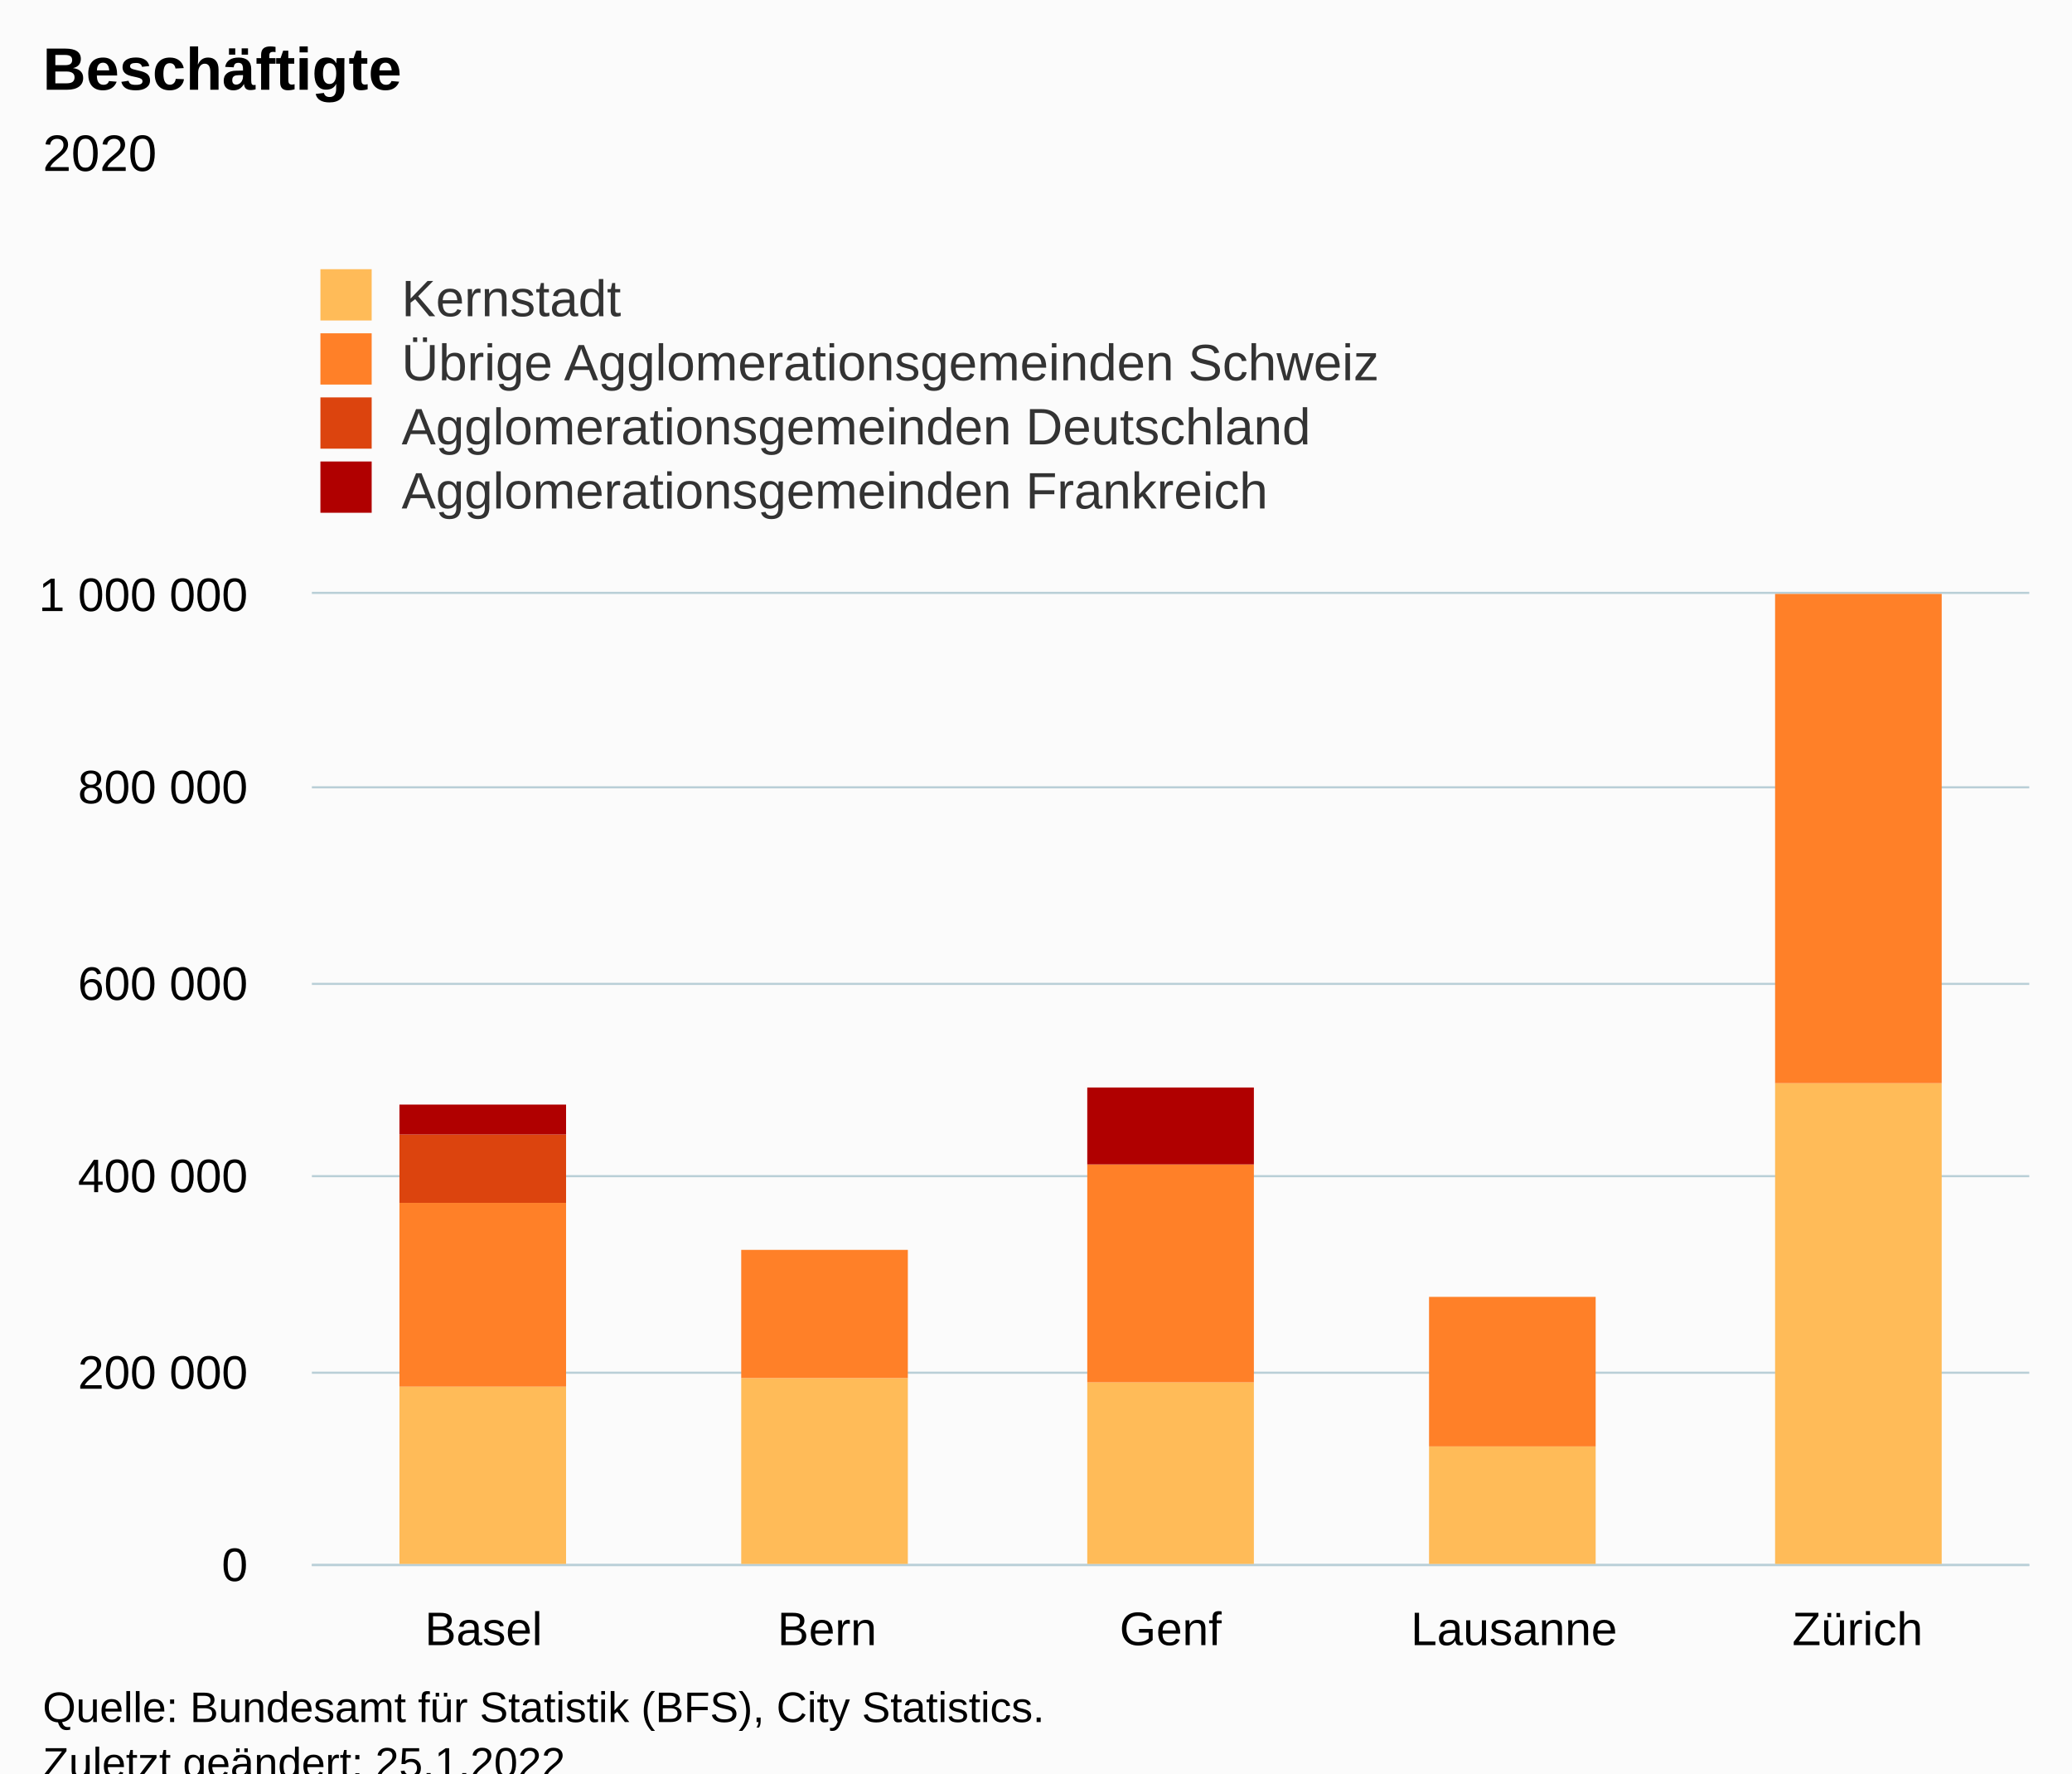
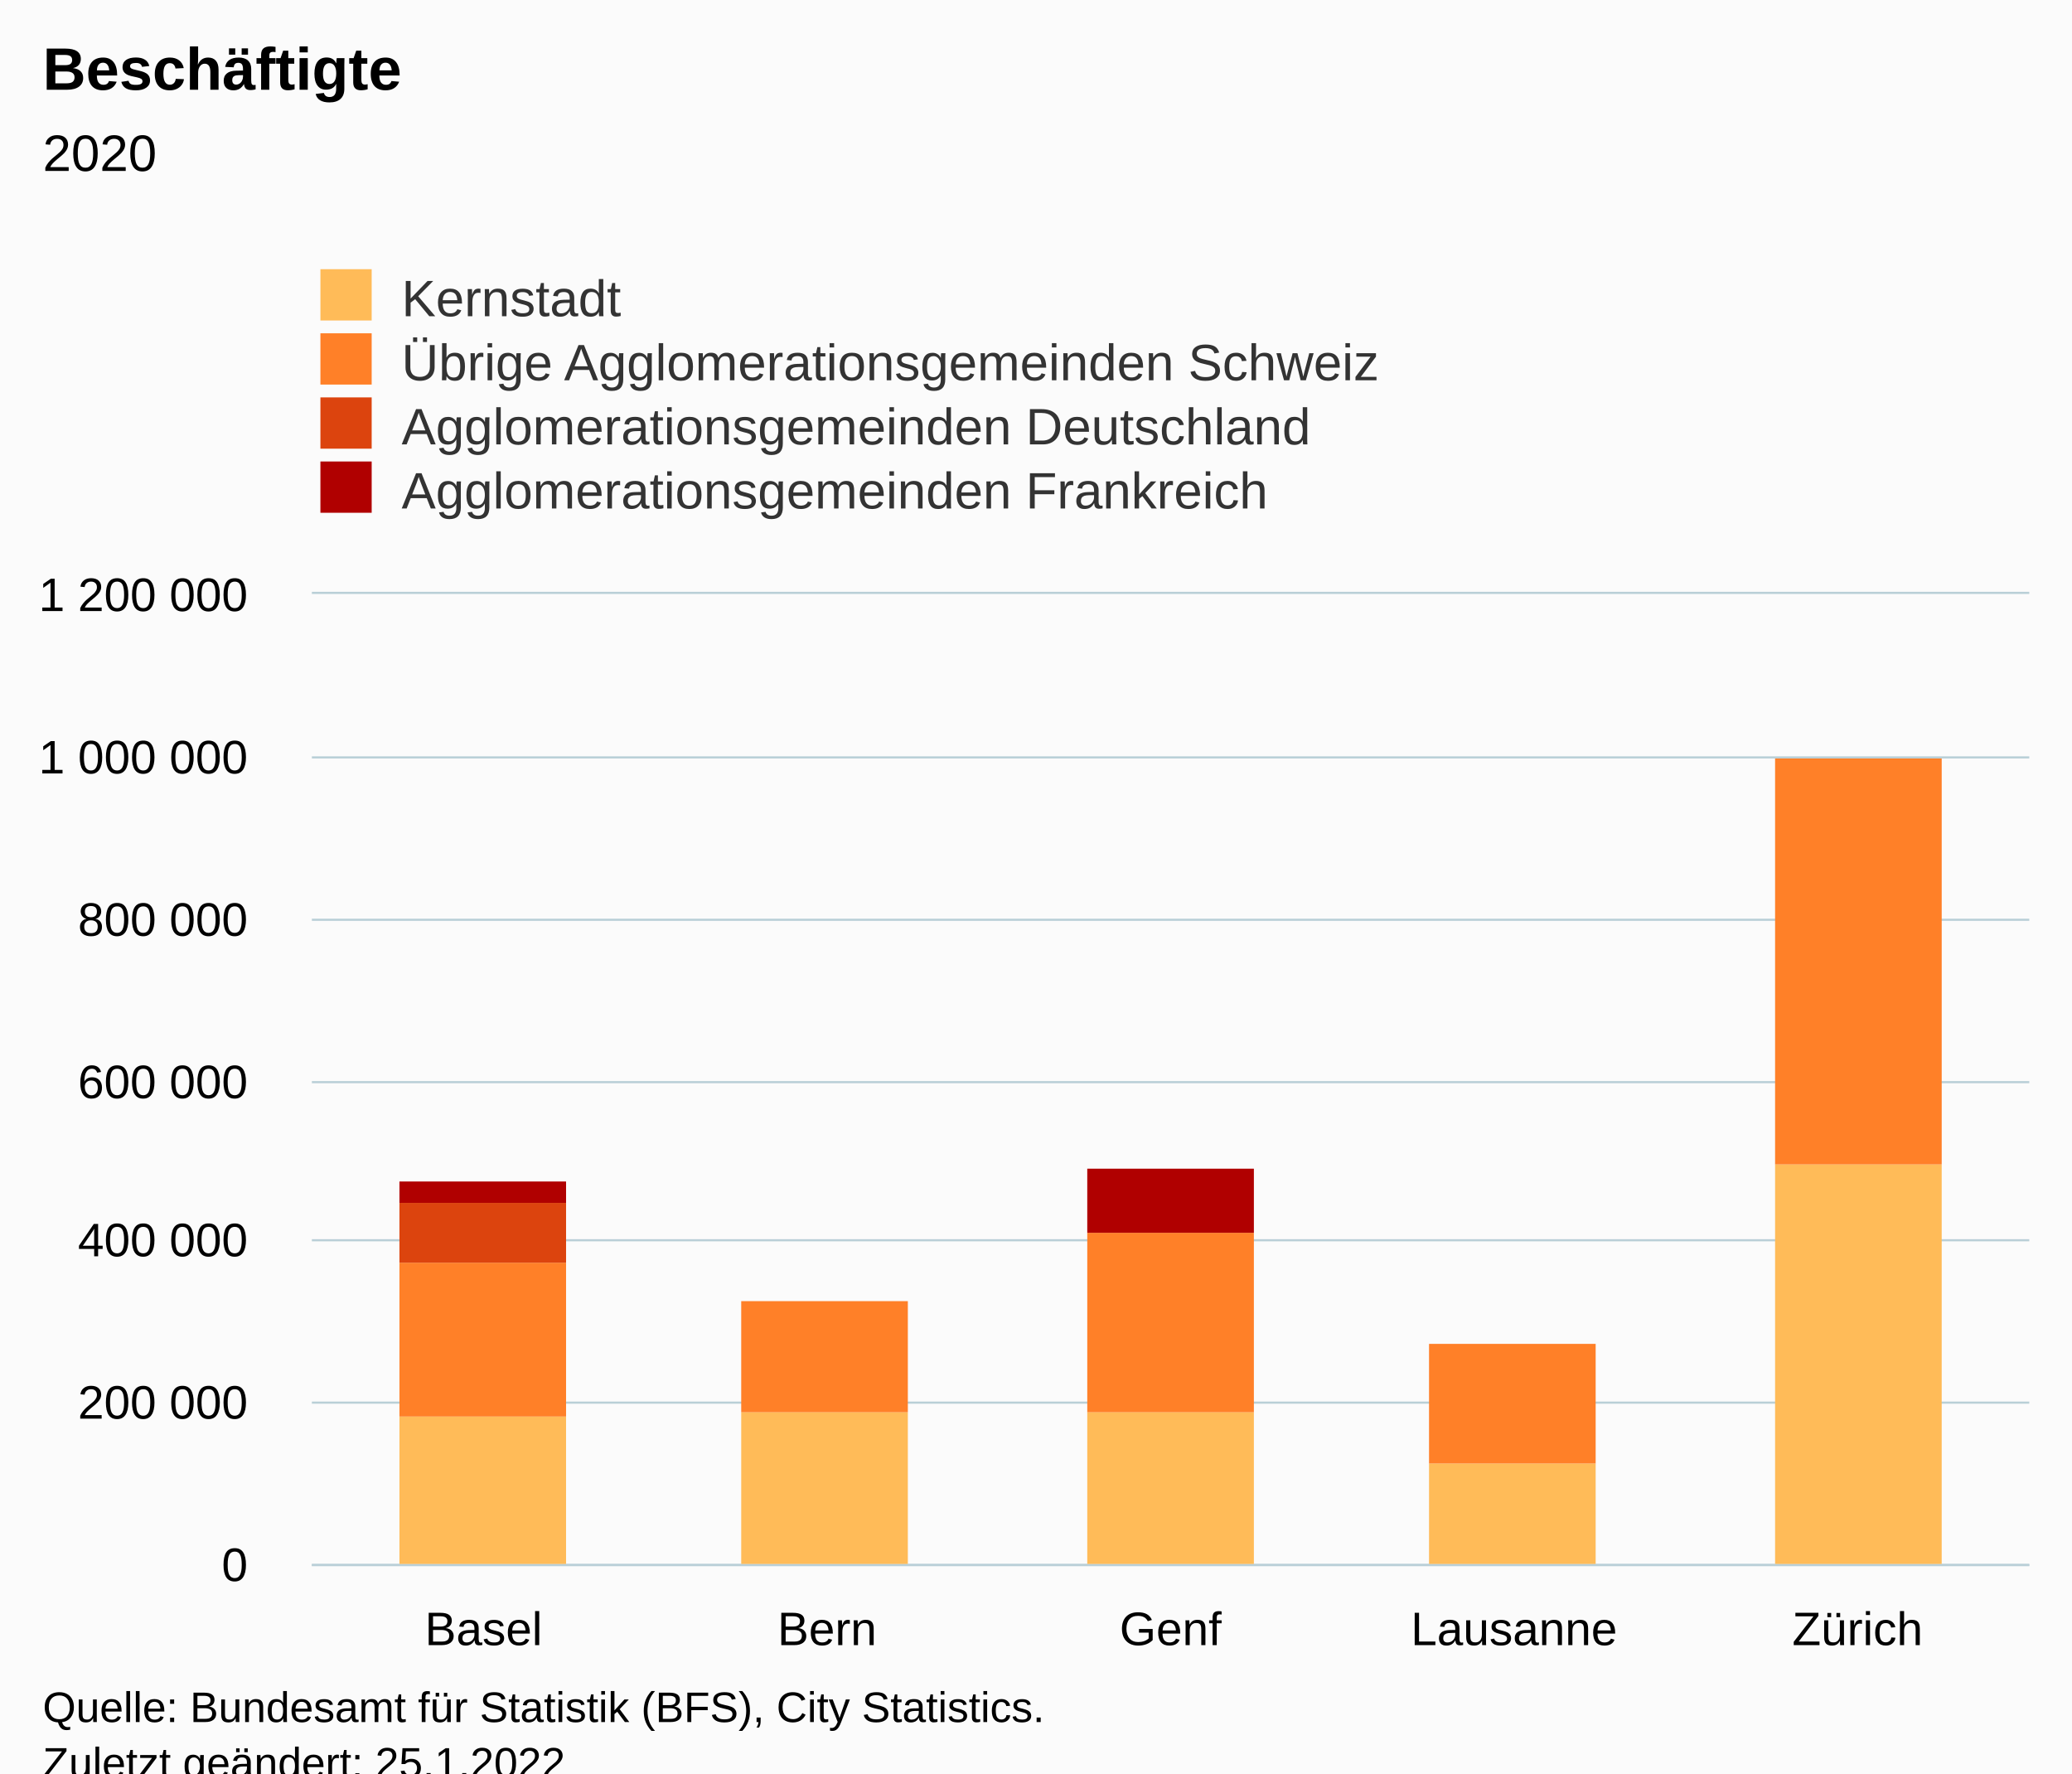
<svg xmlns="http://www.w3.org/2000/svg" version="1.1" class="highcharts-root" style="font-family:Arial;font-size:12px;" viewBox="0 0 485 415">
  <defs>
-     <clipPath id="highcharts-7p368m6-27-">
+     <clipPath id="highcharts-4loy0b4-27-">
      <rect x="0" y="0" width="402" height="227" fill="none" />
    </clipPath>
-     <clipPath id="highcharts-7p368m6-33-">
+     <clipPath id="highcharts-4loy0b4-33-">
      <rect x="0" y="0" width="402" height="227" fill="none" />
    </clipPath>
-     <clipPath id="highcharts-7p368m6-49-">
+     <clipPath id="highcharts-4loy0b4-49-">
      <rect x="73" y="139" width="402" height="227" fill="none" />
    </clipPath>
  </defs>
  <rect fill="#fbfbfb" class="highcharts-background" x="0" y="0" width="485" height="428" rx="0" ry="0" />
  <rect fill="none" class="highcharts-plot-background" x="73" y="139" width="402" height="227" />
  <g class="highcharts-pane-group" data-z-index="0" />
  <g class="highcharts-grid highcharts-xaxis-grid" data-z-index="1">
    <path fill="none" data-z-index="1" class="highcharts-grid-line" d="M 152.5 139 L 152.5 366" opacity="1" />
    <path fill="none" data-z-index="1" class="highcharts-grid-line" d="M 233.5 139 L 233.5 366" opacity="1" />
    <path fill="none" data-z-index="1" class="highcharts-grid-line" d="M 313.5 139 L 313.5 366" opacity="1" />
    <path fill="none" data-z-index="1" class="highcharts-grid-line" d="M 394.5 139 L 394.5 366" opacity="1" />
    <path fill="none" data-z-index="1" class="highcharts-grid-line" d="M 474.5 139 L 474.5 366" opacity="1" />
    <path fill="none" data-z-index="1" class="highcharts-grid-line" d="M 72.5 139 L 72.5 366" opacity="1" />
  </g>
  <g class="highcharts-grid highcharts-yaxis-grid" data-z-index="1">
    <path fill="none" stroke="#B9CFD7" stroke-width="0.5" data-z-index="1" class="highcharts-grid-line" d="M 73 366.25 L 475 366.25" opacity="1" />
-     <path fill="none" stroke="#B9CFD7" stroke-width="0.5" data-z-index="1" class="highcharts-grid-line" d="M 73 321.25 L 475 321.25" opacity="1" />
-     <path fill="none" stroke="#B9CFD7" stroke-width="0.5" data-z-index="1" class="highcharts-grid-line" d="M 73 275.25 L 475 275.25" opacity="1" />
-     <path fill="none" stroke="#B9CFD7" stroke-width="0.5" data-z-index="1" class="highcharts-grid-line" d="M 73 230.25 L 475 230.25" opacity="1" />
-     <path fill="none" stroke="#B9CFD7" stroke-width="0.5" data-z-index="1" class="highcharts-grid-line" d="M 73 184.25 L 475 184.25" opacity="1" />
+     <path fill="none" stroke="#B9CFD7" stroke-width="0.5" data-z-index="1" class="highcharts-grid-line" d="M 73 328.25 L 475 328.25" opacity="1" />
+     <path fill="none" stroke="#B9CFD7" stroke-width="0.5" data-z-index="1" class="highcharts-grid-line" d="M 73 290.25 L 475 290.25" opacity="1" />
+     <path fill="none" stroke="#B9CFD7" stroke-width="0.5" data-z-index="1" class="highcharts-grid-line" d="M 73 253.25 L 475 253.25" opacity="1" />
+     <path fill="none" stroke="#B9CFD7" stroke-width="0.5" data-z-index="1" class="highcharts-grid-line" d="M 73 215.25 L 475 215.25" opacity="1" />
+     <path fill="none" stroke="#B9CFD7" stroke-width="0.5" data-z-index="1" class="highcharts-grid-line" d="M 73 177.25 L 475 177.25" opacity="1" />
    <path fill="none" stroke="#B9CFD7" stroke-width="0.5" data-z-index="1" class="highcharts-grid-line" d="M 73 138.75 L 475 138.75" opacity="1" />
  </g>
  <rect fill="none" class="highcharts-plot-border" data-z-index="1" x="73" y="139" width="402" height="227" />
  <g class="highcharts-axis highcharts-xaxis" data-z-index="2">
    <path fill="none" class="highcharts-axis-line" stroke="#B9CFD7" stroke-width="0.5" data-z-index="7" d="M 73 366.25 L 475 366.25" />
  </g>
  <g class="highcharts-axis highcharts-yaxis" data-z-index="2">
    <path fill="none" class="highcharts-axis-line" data-z-index="7" d="M 73 139 L 73 366" />
  </g>
  <g class="highcharts-series-group" data-z-index="3">
-     <g class="highcharts-series highcharts-series-0 highcharts-column-series" data-z-index="0.1" opacity="1" transform="translate(73,139) scale(1 1)" clip-path="url(#highcharts-7p368m6-33-)">
-       <rect x="20.5" y="185.5" width="39" height="42" fill="#FFBB58" stroke="#ffffff" stroke-width="1e-7" opacity="1" class="highcharts-point" />
-       <rect x="100.5" y="183.5" width="39" height="44" fill="#FFBB58" stroke="#ffffff" stroke-width="1e-7" opacity="1" class="highcharts-point" />
-       <rect x="181.5" y="184.5" width="39" height="43" fill="#FFBB58" stroke="#ffffff" stroke-width="1e-7" opacity="1" class="highcharts-point" />
-       <rect x="261.5" y="199.5" width="39" height="28" fill="#FFBB58" stroke="#ffffff" stroke-width="1e-7" opacity="1" class="highcharts-point" />
-       <rect x="342.5" y="114.5" width="39" height="113" fill="#FFBB58" stroke="#ffffff" stroke-width="1e-7" opacity="1" class="highcharts-point" />
+     <g class="highcharts-series highcharts-series-0 highcharts-column-series" data-z-index="0.1" opacity="1" transform="translate(73,139) scale(1 1)" clip-path="url(#highcharts-4loy0b4-33-)">
+       <rect x="20.5" y="192.5" width="39" height="35" fill="#FFBB58" stroke="#ffffff" stroke-width="1e-7" opacity="1" class="highcharts-point" />
+       <rect x="100.5" y="191.5" width="39" height="36" fill="#FFBB58" stroke="#ffffff" stroke-width="1e-7" opacity="1" class="highcharts-point" />
+       <rect x="181.5" y="191.5" width="39" height="36" fill="#FFBB58" stroke="#ffffff" stroke-width="1e-7" opacity="1" class="highcharts-point" />
+       <rect x="261.5" y="203.5" width="39" height="24" fill="#FFBB58" stroke="#ffffff" stroke-width="1e-7" opacity="1" class="highcharts-point" />
+       <rect x="342.5" y="133.5" width="39" height="94" fill="#FFBB58" stroke="#ffffff" stroke-width="1e-7" opacity="1" class="highcharts-point" />
    </g>
    <g class="highcharts-markers highcharts-series-0 highcharts-column-series" data-z-index="0.1" opacity="1" transform="translate(73,139) scale(1 1)" clip-path="none" />
-     <g class="highcharts-series highcharts-series-1 highcharts-column-series" data-z-index="0.1" opacity="1" transform="translate(73,139) scale(1 1)" clip-path="url(#highcharts-7p368m6-33-)">
-       <rect x="20.5" y="142.5" width="39" height="43" fill="#FF8028" stroke="#ffffff" stroke-width="1e-7" opacity="1" class="highcharts-point" />
-       <rect x="100.5" y="153.5" width="39" height="30" fill="#FF8028" stroke="#ffffff" stroke-width="1e-7" opacity="1" class="highcharts-point" />
-       <rect x="181.5" y="133.5" width="39" height="51" fill="#FF8028" stroke="#ffffff" stroke-width="1e-7" opacity="1" class="highcharts-point" />
-       <rect x="261.5" y="164.5" width="39" height="35" fill="#FF8028" stroke="#ffffff" stroke-width="1e-7" opacity="1" class="highcharts-point" />
-       <rect x="342.5" y="-0.5" width="39" height="115" fill="#FF8028" stroke="#ffffff" stroke-width="1e-7" opacity="1" class="highcharts-point" />
+     <g class="highcharts-series highcharts-series-1 highcharts-column-series" data-z-index="0.1" opacity="1" transform="translate(73,139) scale(1 1)" clip-path="url(#highcharts-4loy0b4-33-)">
+       <rect x="20.5" y="156.5" width="39" height="36" fill="#FF8028" stroke="#ffffff" stroke-width="1e-7" opacity="1" class="highcharts-point" />
+       <rect x="100.5" y="165.5" width="39" height="26" fill="#FF8028" stroke="#ffffff" stroke-width="1e-7" opacity="1" class="highcharts-point" />
+       <rect x="181.5" y="149.5" width="39" height="42" fill="#FF8028" stroke="#ffffff" stroke-width="1e-7" opacity="1" class="highcharts-point" />
+       <rect x="261.5" y="175.5" width="39" height="28" fill="#FF8028" stroke="#ffffff" stroke-width="1e-7" opacity="1" class="highcharts-point" />
+       <rect x="342.5" y="38.5" width="39" height="95" fill="#FF8028" stroke="#ffffff" stroke-width="1e-7" opacity="1" class="highcharts-point" />
    </g>
    <g class="highcharts-markers highcharts-series-1 highcharts-column-series" data-z-index="0.1" opacity="1" transform="translate(73,139) scale(1 1)" clip-path="none" />
-     <g class="highcharts-series highcharts-series-2 highcharts-column-series" data-z-index="0.1" opacity="1" transform="translate(73,139) scale(1 1)" clip-path="url(#highcharts-7p368m6-33-)">
-       <rect x="20.5" y="126.5" width="39" height="16" fill="#DC440E" stroke="#ffffff" stroke-width="1e-7" opacity="1" class="highcharts-point" />
+     <g class="highcharts-series highcharts-series-2 highcharts-column-series" data-z-index="0.1" opacity="1" transform="translate(73,139) scale(1 1)" clip-path="url(#highcharts-4loy0b4-33-)">
+       <rect x="20.5" y="142.5" width="39" height="14" fill="#DC440E" stroke="#ffffff" stroke-width="1e-7" opacity="1" class="highcharts-point" />
    </g>
    <g class="highcharts-markers highcharts-series-2 highcharts-column-series" data-z-index="0.1" opacity="1" transform="translate(73,139) scale(1 1)" clip-path="none" />
-     <g class="highcharts-series highcharts-series-3 highcharts-column-series" data-z-index="0.1" opacity="1" transform="translate(73,139) scale(1 1)" clip-path="url(#highcharts-7p368m6-33-)">
-       <rect x="20.5" y="119.5" width="39" height="7" fill="#B00000" stroke="#ffffff" stroke-width="1e-7" opacity="1" class="highcharts-point" />
-       <rect x="181.5" y="115.5" width="39" height="18" fill="#B00000" stroke="#ffffff" stroke-width="1e-7" opacity="1" class="highcharts-point" />
+     <g class="highcharts-series highcharts-series-3 highcharts-column-series" data-z-index="0.1" opacity="1" transform="translate(73,139) scale(1 1)" clip-path="url(#highcharts-4loy0b4-33-)">
+       <rect x="20.5" y="137.5" width="39" height="5" fill="#B00000" stroke="#ffffff" stroke-width="1e-7" opacity="1" class="highcharts-point" />
+       <rect x="181.5" y="134.5" width="39" height="15" fill="#B00000" stroke="#ffffff" stroke-width="1e-7" opacity="1" class="highcharts-point" />
    </g>
    <g class="highcharts-markers highcharts-series-3 highcharts-column-series" data-z-index="0.1" opacity="1" transform="translate(73,139) scale(1 1)" clip-path="none" />
  </g>
  <text x="10" text-anchor="start" class="highcharts-title" data-z-index="4" style="color:#000000;font-size:14px;font-weight:bold;fill:#000000;" y="21">
    <tspan>Beschäftigte</tspan>
  </text>
  <text x="10" text-anchor="start" class="highcharts-subtitle" data-z-index="4" style="color:#000000;font-size:12px;font-weight:normal;fill:#000000;" y="40">
    <tspan>2020</tspan>
  </text>
  <text x="10" text-anchor="start" class="highcharts-caption" data-z-index="4" style="color:#666666;fill:#666666;" y="400" />
  <g class="highcharts-legend" data-z-index="7" transform="translate(65,56)">
    <rect fill="none" class="highcharts-legend-box" rx="0" ry="0" x="0" y="0" width="296" height="71" visibility="visible" />
    <g data-z-index="1">
      <g>
        <g class="highcharts-legend-item highcharts-column-series highcharts-color-undefined highcharts-series-0" data-z-index="1" transform="translate(8,3)">
          <text x="21" style="color:#333333;cursor:pointer;font-size:12px;font-weight:normal;fill:#333333;" text-anchor="start" data-z-index="2" y="15">
            <tspan>Kernstadt</tspan>
          </text>
          <rect x="2" y="4" width="12" height="12" fill="#FFBB58" class="highcharts-point" data-z-index="3" />
        </g>
        <g class="highcharts-legend-item highcharts-column-series highcharts-color-undefined highcharts-series-1" data-z-index="1" transform="translate(8,18)">
          <text x="21" y="15" style="color:#333333;cursor:pointer;font-size:12px;font-weight:normal;fill:#333333;" text-anchor="start" data-z-index="2">
            <tspan>Übrige Agglomerationsgemeinden Schweiz</tspan>
          </text>
          <rect x="2" y="4" width="12" height="12" fill="#FF8028" class="highcharts-point" data-z-index="3" />
        </g>
        <g class="highcharts-legend-item highcharts-column-series highcharts-color-undefined highcharts-series-2" data-z-index="1" transform="translate(8,33)">
          <text x="21" y="15" style="color:#333333;cursor:pointer;font-size:12px;font-weight:normal;fill:#333333;" text-anchor="start" data-z-index="2">
            <tspan>Agglomerationsgemeinden Deutschland</tspan>
          </text>
          <rect x="2" y="4" width="12" height="12" fill="#DC440E" class="highcharts-point" data-z-index="3" />
        </g>
        <g class="highcharts-legend-item highcharts-column-series highcharts-color-undefined highcharts-series-3" data-z-index="1" transform="translate(8,48)">
          <text x="21" y="15" style="color:#333333;cursor:pointer;font-size:12px;font-weight:normal;fill:#333333;" text-anchor="start" data-z-index="2">
            <tspan>Agglomerationsgemeinden Frankreich</tspan>
          </text>
          <rect x="2" y="4" width="12" height="12" fill="#B00000" class="highcharts-point" data-z-index="3" />
        </g>
      </g>
    </g>
  </g>
  <g class="highcharts-axis-labels highcharts-xaxis-labels" data-z-index="7">
    <text x="113.2" style="color:#000000;cursor:default;font-size:11px;fill:#000000;" text-anchor="middle" transform="translate(0,0)" y="385" opacity="1">Basel</text>
    <text x="193.6" style="color:#000000;cursor:default;font-size:11px;fill:#000000;" text-anchor="middle" transform="translate(0,0)" y="385" opacity="1">Bern</text>
    <text x="274" style="color:#000000;cursor:default;font-size:11px;fill:#000000;" text-anchor="middle" transform="translate(0,0)" y="385" opacity="1">Genf</text>
    <text x="354.4" style="color:#000000;cursor:default;font-size:11px;fill:#000000;" text-anchor="middle" transform="translate(0,0)" y="385" opacity="1">Lausanne</text>
    <text x="434.8" style="color:#000000;cursor:default;font-size:11px;fill:#000000;" text-anchor="middle" transform="translate(0,0)" y="385" opacity="1">Zürich</text>
  </g>
  <g class="highcharts-axis-labels highcharts-yaxis-labels" data-z-index="7">
    <text x="58" style="color:#000000;cursor:default;font-size:11px;fill:#000000;" text-anchor="end" transform="translate(0,0)" y="370" opacity="1">0</text>
-     <text x="58" style="color:#000000;cursor:default;font-size:11px;fill:#000000;" text-anchor="end" transform="translate(0,0)" y="325" opacity="1">
+     <text x="58" style="color:#000000;cursor:default;font-size:11px;fill:#000000;" text-anchor="end" transform="translate(0,0)" y="332" opacity="1">
      <tspan>200 000</tspan>
    </text>
-     <text x="58" style="color:#000000;cursor:default;font-size:11px;fill:#000000;" text-anchor="end" transform="translate(0,0)" y="279" opacity="1">
+     <text x="58" style="color:#000000;cursor:default;font-size:11px;fill:#000000;" text-anchor="end" transform="translate(0,0)" y="294" opacity="1">
      <tspan>400 000</tspan>
    </text>
-     <text x="58" style="color:#000000;cursor:default;font-size:11px;fill:#000000;" text-anchor="end" transform="translate(0,0)" y="234" opacity="1">
+     <text x="58" style="color:#000000;cursor:default;font-size:11px;fill:#000000;" text-anchor="end" transform="translate(0,0)" y="257" opacity="1">
      <tspan>600 000</tspan>
    </text>
-     <text x="58" style="color:#000000;cursor:default;font-size:11px;fill:#000000;" text-anchor="end" transform="translate(0,0)" y="188" opacity="1">
+     <text x="58" style="color:#000000;cursor:default;font-size:11px;fill:#000000;" text-anchor="end" transform="translate(0,0)" y="219" opacity="1">
      <tspan>800 000</tspan>
    </text>
+     <text x="58" style="color:#000000;cursor:default;font-size:11px;fill:#000000;" text-anchor="end" transform="translate(0,0)" y="181" opacity="1">
+       <tspan>1 000 000</tspan>
+     </text>
    <text x="58" style="color:#000000;cursor:default;font-size:11px;fill:#000000;" text-anchor="end" transform="translate(0,0)" y="143" opacity="1">
-       <tspan>1 000 000</tspan>
+       <tspan>1 200 000</tspan>
    </text>
  </g>
  <text x="10" class="highcharts-credits" text-anchor="start" data-z-index="8" style="cursor:default;color:#000000;font-size:10px;fill:#000000;" y="403">
    <tspan>Quelle: Bundesamt für Statistik (BFS), City Statistics.</tspan>
    <tspan x="10" dy="13">Zuletzt geändert: 25.1.2022</tspan>
  </text>
-   <g class="highcharts-control-points" data-z-index="99" clip-path="url(#highcharts-7p368m6-49-)" />
+   <g class="highcharts-control-points" data-z-index="99" clip-path="url(#highcharts-4loy0b4-49-)" />
</svg>
